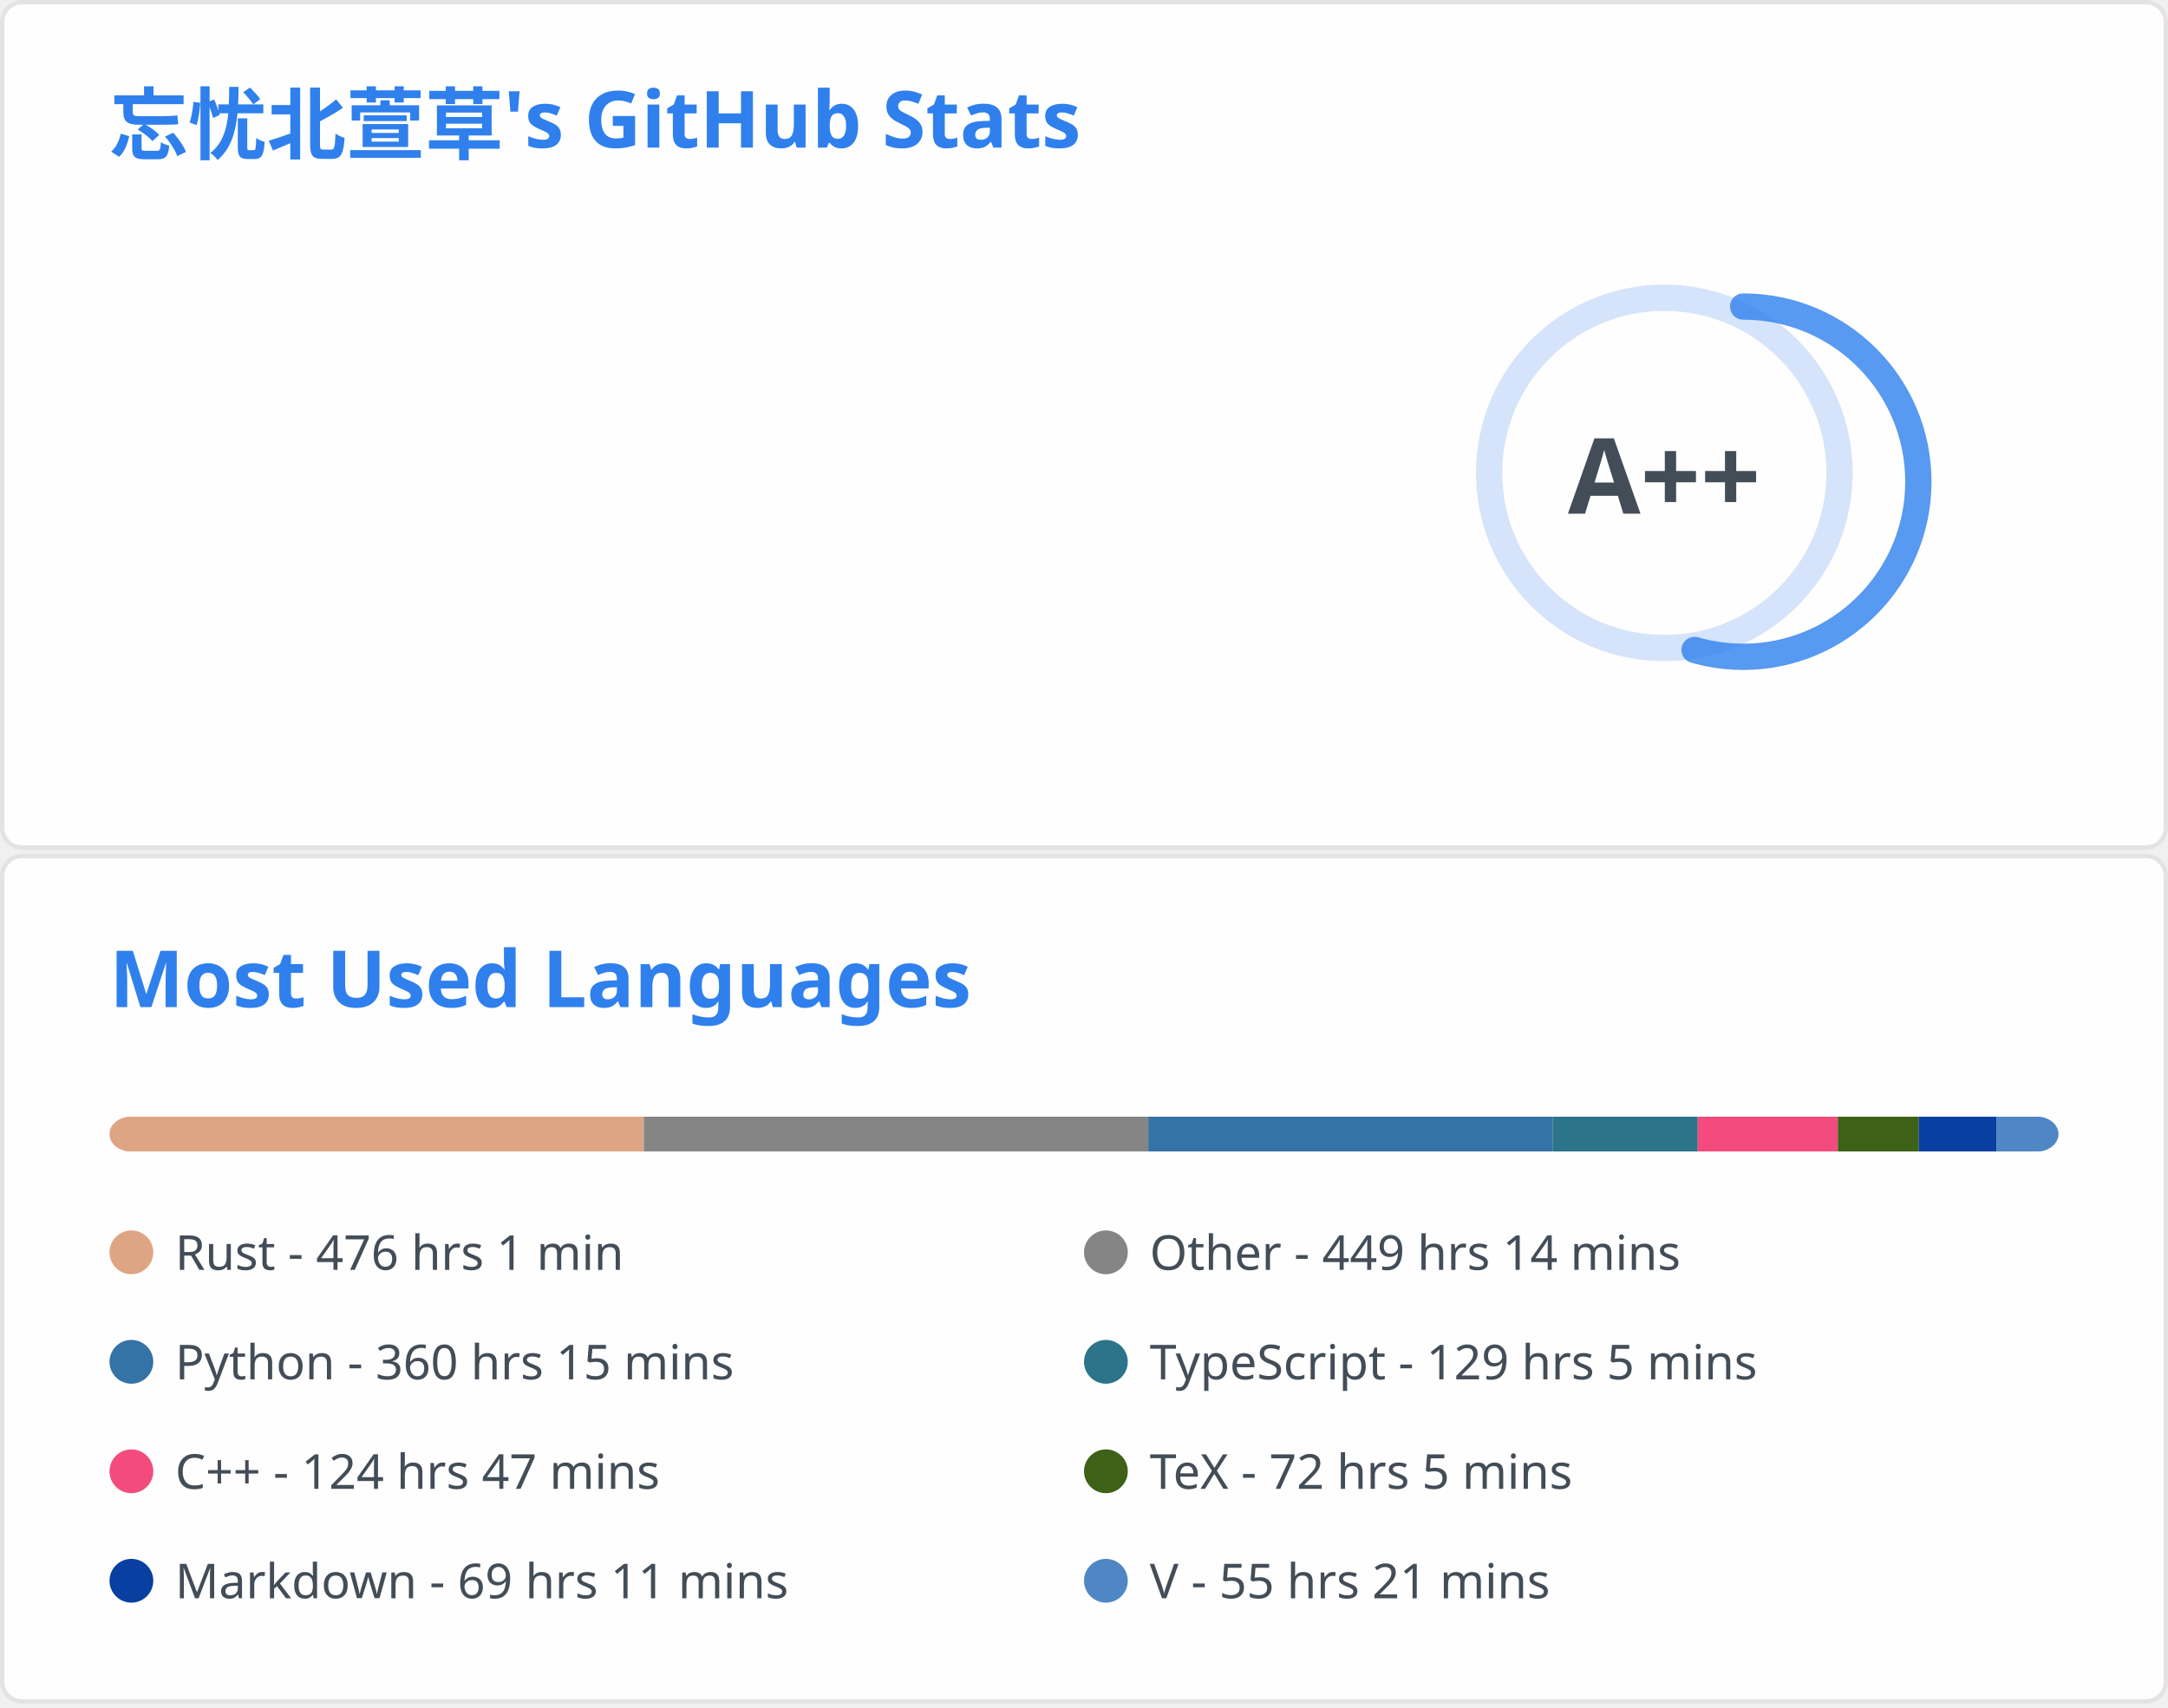
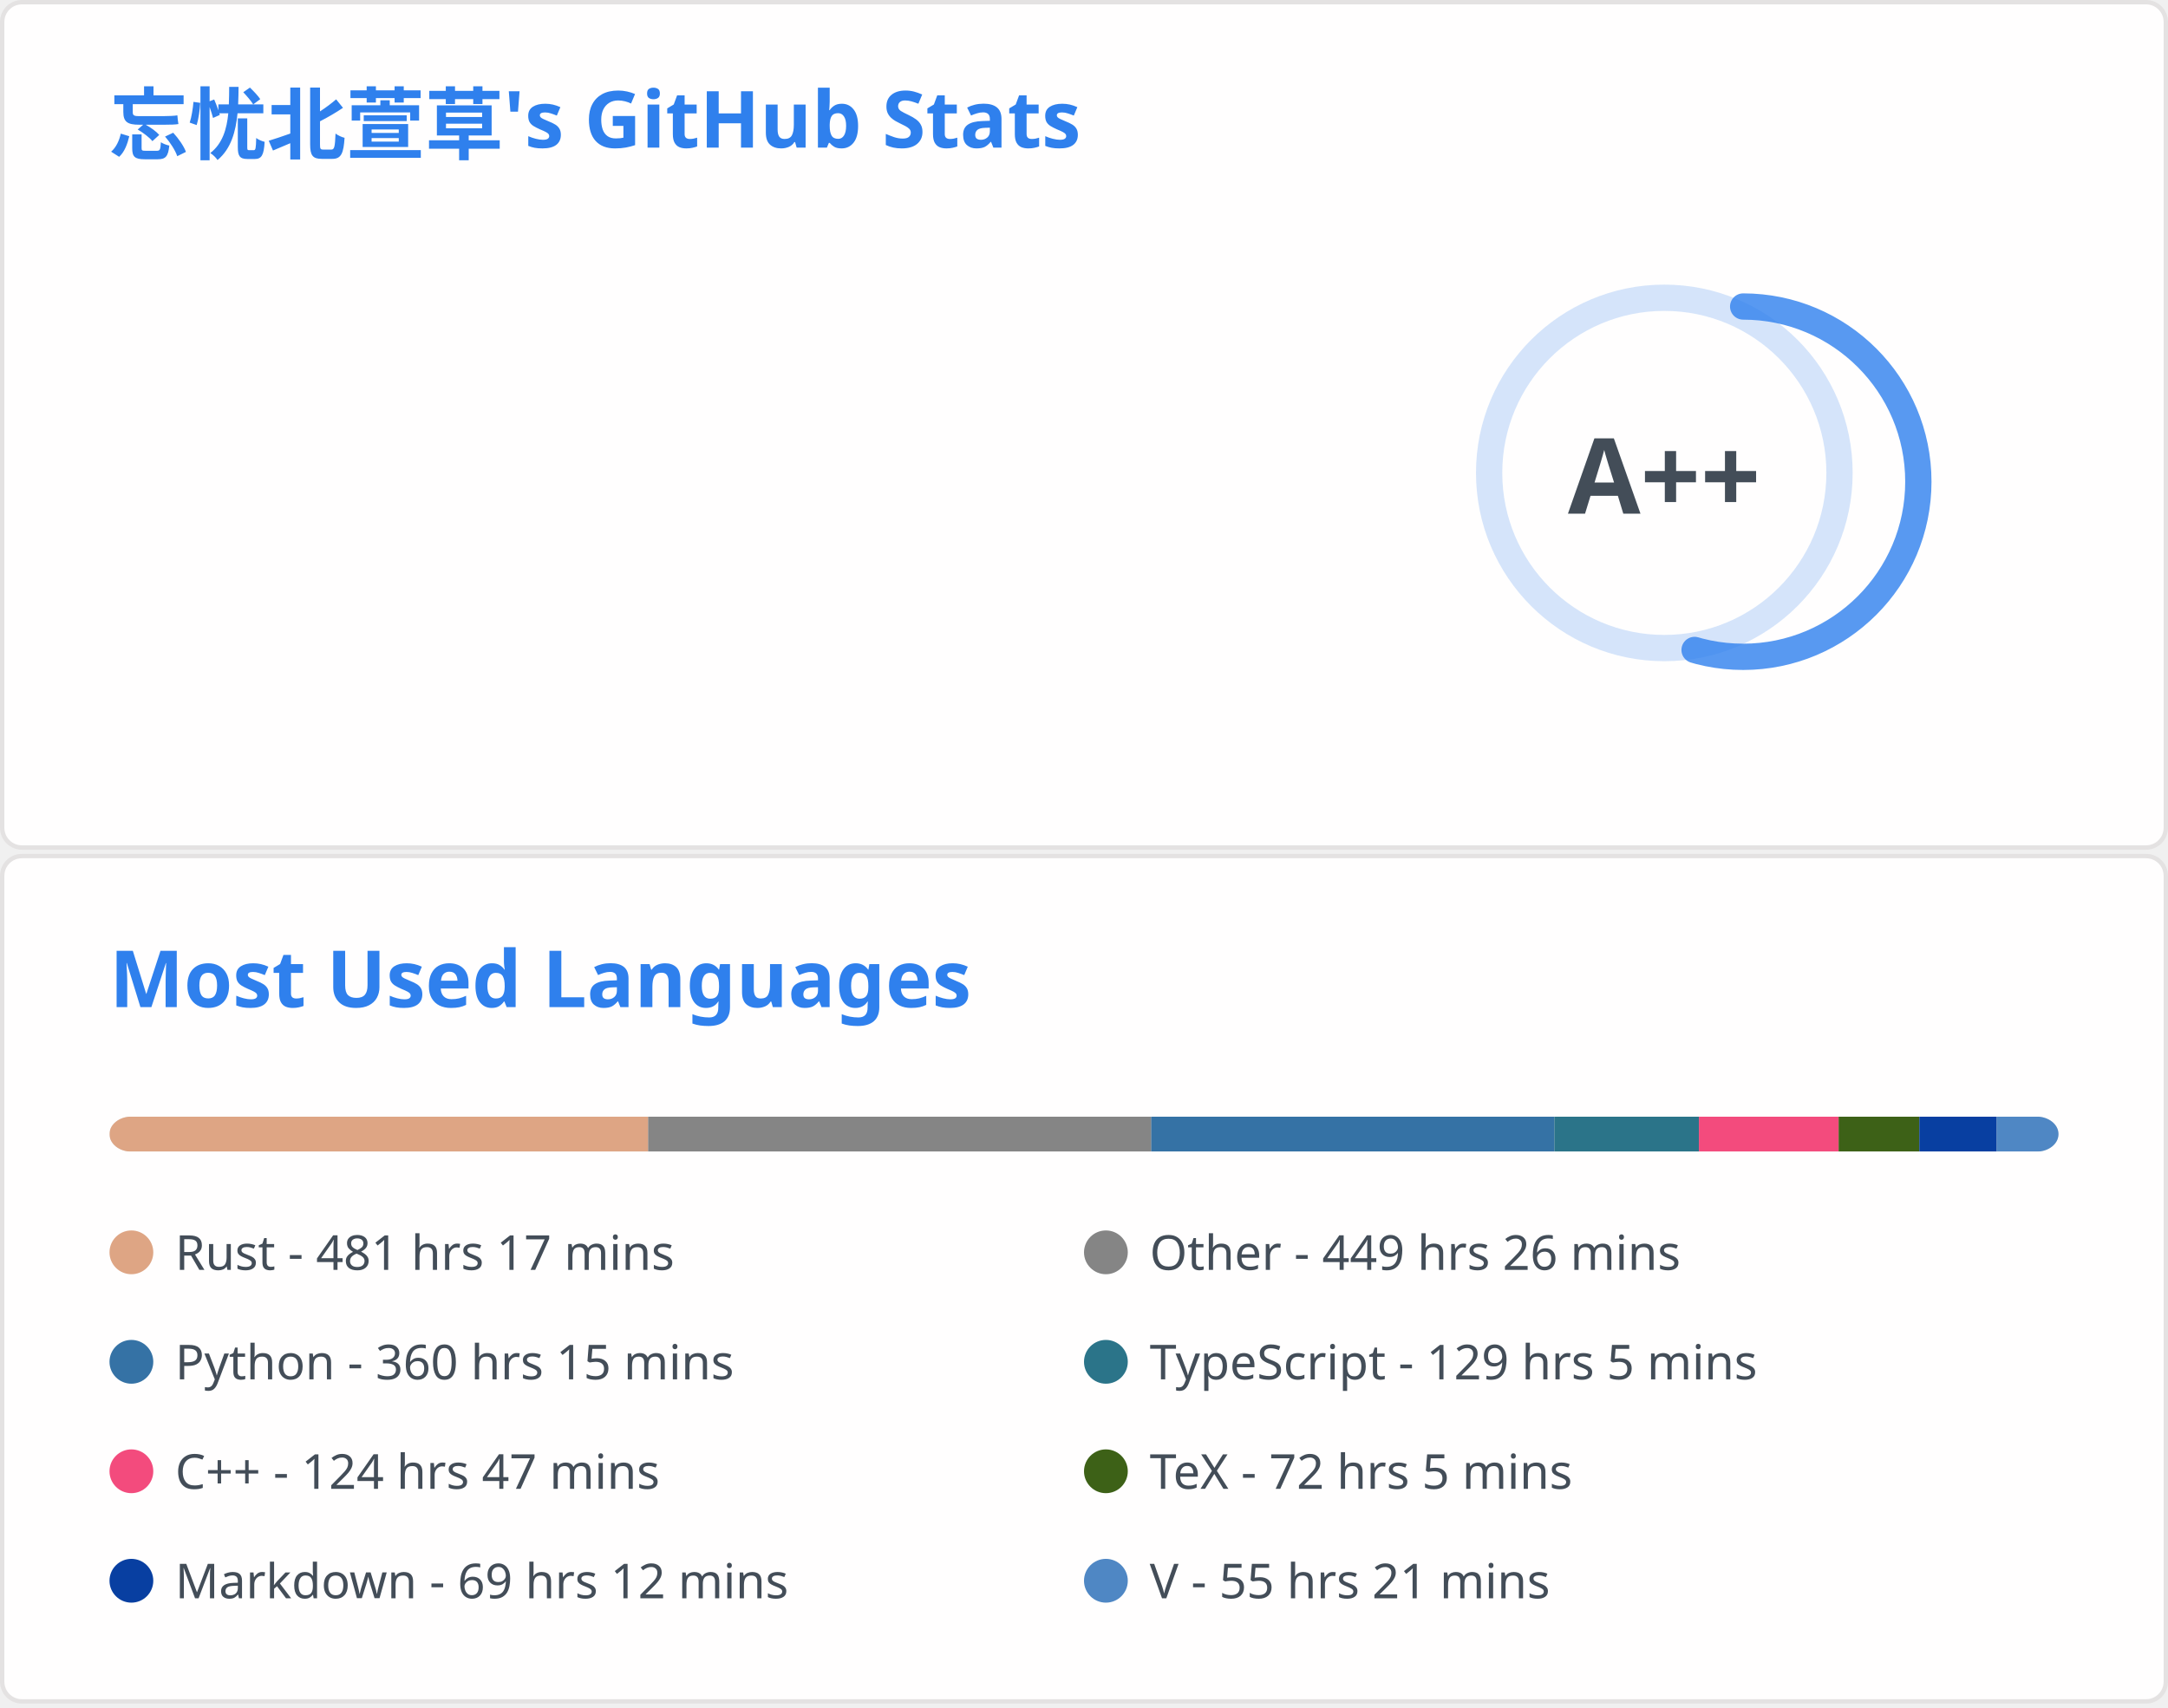
<svg xmlns="http://www.w3.org/2000/svg" aria-labelledby="descId" width="495" height="390" viewBox="0 0 495 390" fill="none">
  <svg width="495" height="195" fill="none" aria-labelledby="descId" viewBox="0 0 495 195" y="0">
    <style>@keyframes rankAnimation{0%{stroke-dashoffset:251.327}}@keyframes scaleInAnimation{0%{transform:translate(-5px,5px) scale(0)}to{transform:translate(-5px,5px) scale(1)}}@keyframes fadeInAnimation{0%{opacity:0}to{opacity:1}}.stat{font:600 14px"Segoe UI",Ubuntu,Sans-Serif;fill:#434d58}.bold{font:700 14px"Segoe UI",Ubuntu,Sans-Serif}.icon{fill:#4c71f2}.stagger{opacity:0;animation:fadeInAnimation .3s ease-in-out forwards}.rank-circle,.rank-circle-rim{stroke:#2f80ed33;fill:none;stroke-width:6}.rank-circle{stroke:#2f80edcc;stroke-dasharray:250;stroke-linecap:round;transform-origin:-10px 8px;transform:rotate(-90deg);stroke-dashoffset:113.097}.rank-text{font:800 24px"Segoe UI",Ubuntu,Sans-Serif;fill:#434d58;transform:translate(-5px,5px)}.rank-circle{animation:rankAnimation 1s forwards ease-in-out}.rank-text{animation:scaleInAnimation .3s ease-in-out forwards}@supports (-moz-appearance:auto){.header{font-size:15.3px}}.lang-name{font:400 11px"Segoe UI",Ubuntu,Sans-Serif;fill:#434d58}.header{font:600 18px"Segoe UI",Ubuntu,Sans-Serif;fill:#2f80ed;animation:fadeInAnimation .8s ease-in-out forwards}@supports (-moz-appearance:auto){.header{font-size:15.3px}}</style>
    <rect width="494" height="99%" x=".5" y=".5" fill="#fffefe" stroke="#e4e2e2" rx="4.5" />
    <text class="header" transform="translate(25 35)">忘忧北萱草's GitHub Stats</text>
    <svg y="60">
      <g transform="translate(390 40)">
        <circle cx="-10" cy="8" r="40" class="rank-circle-rim" />
        <circle cx="-10" cy="8" r="40" class="rank-circle" />
        <text x="-5" y="3" alignment-baseline="central" class="rank-text" dominant-baseline="central" text-anchor="middle">A++</text>
      </g>
      <svg>
        <g class="stagger" style="animation-delay: 450ms" transform="translate(25)">
          <svg width="16" height="16" class="icon" viewBox="0 0 16 16">
            <path fill-rule="evenodd" d="M8 .25a.75.75 0 0 1 .673.418l1.882 3.815 4.21.612a.75.75 0 0 1 .416 1.279l-3.046 2.97.719 4.192a.75.75 0 0 1-1.088.791L8 12.347l-3.766 1.98a.75.75 0 0 1-1.088-.79l.72-4.194L.818 6.374a.75.75 0 0 1 .416-1.28l4.21-.611L7.327.668A.75.75 0 0 1 8 .25zm0 2.445L6.615 5.5a.75.75 0 0 1-.564.41l-3.097.45 2.24 2.184a.75.75 0 0 1 .216.664l-.528 3.084 2.769-1.456a.75.75 0 0 1 .698 0l2.77 1.456-.53-3.084a.75.75 0 0 1 .216-.664l2.24-2.183-3.096-.45a.75.75 0 0 1-.564-.41L8 2.694v.001z" />
          </svg>
          <text x="25" y="12.5" class="stat bold">Total Stars Earned:</text>
-           <text x="170" y="12.5" class="stat">407</text>
+           <text x="170" y="12.5" class="stat">408</text>
        </g>
        <g class="stagger" style="animation-delay: 600ms" transform="translate(25 25)">
          <svg width="16" height="16" class="icon" viewBox="0 0 16 16">
            <path fill-rule="evenodd" d="M1.643 3.143.427 1.927A.25.25 0 0 0 0 2.104V5.75c0 .138.112.25.25.25h3.646a.25.25 0 0 0 .177-.427L2.715 4.215a6.5 6.5 0 1 1-1.18 4.458.75.75 0 1 0-1.493.154 8.001 8.001 0 1 0 1.6-5.684zM7.75 4a.75.75 0 0 1 .75.75v2.992l2.028.812a.75.75 0 0 1-.557 1.392l-2.5-1A.75.75 0 0 1 7 8.25v-3.5A.75.75 0 0 1 7.75 4z" />
          </svg>
          <text x="25" y="12.5" class="stat bold">Total Commits:</text>
          <text x="170" y="12.5" class="stat">407</text>
        </g>
        <g class="stagger" style="animation-delay: 750ms" transform="translate(25 50)">
          <svg width="16" height="16" class="icon" viewBox="0 0 16 16">
            <path fill-rule="evenodd" d="M7.177 3.073 9.573.677A.25.25 0 0 1 10 .854v4.792a.25.25 0 0 1-.427.177L7.177 3.427a.25.25 0 0 1 0-.354zM3.75 2.5a.75.75 0 1 0 0 1.5.75.75 0 0 0 0-1.5zm-2.25.75a2.25 2.25 0 1 1 3 2.122v5.256a2.251 2.251 0 1 1-1.5 0V5.372A2.25 2.25 0 0 1 1.5 3.25zM11 2.5h-1V4h1a1 1 0 0 1 1 1v5.628a2.251 2.251 0 1 0 1.5 0V5A2.5 2.5 0 0 0 11 2.5zm1 10.25a.75.75 0 1 1 1.5 0 .75.75 0 0 1-1.5 0zM3.75 12a.75.75 0 1 0 0 1.5.75.75 0 0 0 0-1.5z" />
          </svg>
          <text x="25" y="12.5" class="stat bold">Total PRs:</text>
          <text x="170" y="12.5" class="stat">72</text>
        </g>
        <g class="stagger" style="animation-delay: 900ms" transform="translate(25 75)">
          <svg width="16" height="16" class="icon" viewBox="0 0 16 16">
            <path fill-rule="evenodd" d="M8 1.5a6.5 6.5 0 1 0 0 13 6.5 6.5 0 0 0 0-13zM0 8a8 8 0 1 1 16 0A8 8 0 0 1 0 8zm9 3a1 1 0 1 1-2 0 1 1 0 0 1 2 0zm-.25-6.25a.75.75 0 0 0-1.5 0v3.5a.75.75 0 0 0 1.5 0v-3.5z" />
          </svg>
          <text x="25" y="12.5" class="stat bold">Total Issues:</text>
          <text x="170" y="12.5" class="stat">12</text>
        </g>
        <g class="stagger" style="animation-delay: 1050ms" transform="translate(25 100)">
          <svg width="16" height="16" class="icon" viewBox="0 0 16 16">
            <path fill-rule="evenodd" d="M2 2.5A2.5 2.5 0 0 1 4.5 0h8.75a.75.75 0 0 1 .75.75v12.5a.75.75 0 0 1-.75.75h-2.5a.75.75 0 1 1 0-1.5h1.75v-2h-8a1 1 0 0 0-.714 1.7.75.75 0 0 1-1.072 1.05A2.495 2.495 0 0 1 2 11.5v-9zm10.5-1V9h-8c-.356 0-.694.074-1 .208V2.5a1 1 0 0 1 1-1h8zM5 12.25v3.25a.25.25 0 0 0 .4.2l1.45-1.087a.25.25 0 0 1 .3 0L8.6 15.7a.25.25 0 0 0 .4-.2v-3.25a.25.25 0 0 0-.25-.25h-3.5a.25.25 0 0 0-.25.25z" />
          </svg>
          <text x="25" y="12.5" class="stat bold">Contributed to:</text>
          <text x="170" y="12.5" class="stat">47</text>
        </g>
      </svg>
    </svg>
  </svg>
  <svg width="495" height="195" fill="none" aria-labelledby="descId" viewBox="0 0 495 195" y="195">
    <style>@keyframes rankAnimation{0%{stroke-dashoffset:251.327}}@keyframes scaleInAnimation{0%{transform:translate(-5px,5px) scale(0)}to{transform:translate(-5px,5px) scale(1)}}@keyframes fadeInAnimation{0%{opacity:0}to{opacity:1}}.stat{font:600 14px"Segoe UI",Ubuntu,Sans-Serif;fill:#434d58}.bold{font:700 14px"Segoe UI",Ubuntu,Sans-Serif}.icon{fill:#4c71f2}.stagger{opacity:0;animation:fadeInAnimation .3s ease-in-out forwards}.rank-circle,.rank-circle-rim{stroke:#2f80ed33;fill:none;stroke-width:6}.rank-circle{stroke:#2f80edcc;stroke-dasharray:250;stroke-linecap:round;transform-origin:-10px 8px;transform:rotate(-90deg);stroke-dashoffset:113.097}.rank-text{font:800 24px"Segoe UI",Ubuntu,Sans-Serif;fill:#434d58;transform:translate(-5px,5px)}.rank-circle{animation:rankAnimation 1s forwards ease-in-out}.rank-text{animation:scaleInAnimation .3s ease-in-out forwards}@supports (-moz-appearance:auto){.header{font-size:15.3px}}.lang-name{font:400 11px"Segoe UI",Ubuntu,Sans-Serif;fill:#434d58}.header{font:600 18px"Segoe UI",Ubuntu,Sans-Serif;fill:#2f80ed;animation:fadeInAnimation .8s ease-in-out forwards}@supports (-moz-appearance:auto){.header{font-size:15.3px}}</style>
    <rect width="494" height="99%" x=".5" y=".5" fill="#fffefe" stroke="#e4e2e2" rx="4.5" />
    <text class="header" transform="translate(25 35)">Most Used Languages</text>
    <svg y="60">
      <svg>
        <mask id="rect-mask">
          <rect width="445" height="8" x="25" fill="#fff" rx="5" />
        </mask>
        <path fill="#ddd" d="M25 0h445v8H25z" mask="url(#rect-mask)" />
-         <path fill="#dea584" d="M25 0h122.019v8H25z" mask="url(#rect-mask)" />
-         <path fill="#858585" d="M147.019 0h115.166v8H147.019z" mask="url(#rect-mask)" />
-         <path fill="#3572A5" d="M262.185 0h92.338v8h-92.338z" mask="url(#rect-mask)" />
-         <path fill="#2b7489" d="M354.522 0h33.108v8h-33.108z" mask="url(#rect-mask)" />
-         <path fill="#f34b7d" d="M387.63 0h31.996v8H387.63z" mask="url(#rect-mask)" />
-         <path fill="#3D6117" d="M419.626 0h18.468v8h-18.468z" mask="url(#rect-mask)" />
-         <path fill="#083fa1" d="M438.093 0h17.756v8h-17.756z" mask="url(#rect-mask)" />
-         <path fill="#4f87c4" d="M455.849 0h14.195v8h-14.195z" mask="url(#rect-mask)" />
+         <path fill="#dea584" d="M25 0h122.998v8H25z" mask="url(#rect-mask)" />
+         <path fill="#858585" d="M147.998 0h114.854v8H147.998z" mask="url(#rect-mask)" />
+         <path fill="#3572A5" d="M262.852 0h92.071v8h-92.071z" mask="url(#rect-mask)" />
+         <path fill="#2b7489" d="M354.923 0h32.975v8h-32.975z" mask="url(#rect-mask)" />
+         <path fill="#f34b7d" d="M387.897 0h31.907v8h-31.907z" mask="url(#rect-mask)" />
+         <path fill="#3D6117" d="M419.804 0h18.423v8h-18.423z" mask="url(#rect-mask)" />
+         <path fill="#083fa1" d="M438.227 0h17.666v8h-17.666z" mask="url(#rect-mask)" />
+         <path fill="#4f87c4" d="M455.893 0h14.151v8h-14.151z" mask="url(#rect-mask)" />
        <g transform="translate(25 25)">
          <circle cx="5" cy="6" r="5" fill="#dea584" />
-           <text x="15" y="10" class="lang-name">Rust - 476 hrs 1 min</text>
+           <text x="15" y="10" class="lang-name">Rust - 481 hrs 17 mins</text>
        </g>
        <g transform="translate(247.5 25)">
          <circle cx="5" cy="6" r="5" fill="#858585" />
-           <text x="15" y="10" class="lang-name">Other - 449 hrs 14 mins</text>
+           <text x="15" y="10" class="lang-name">Other - 449 hrs 26 mins</text>
        </g>
        <g transform="translate(25 50)">
          <circle cx="5" cy="6" r="5" fill="#3572A5" />
          <text x="15" y="10" class="lang-name">Python - 360 hrs 15 mins</text>
        </g>
        <g transform="translate(247.5 50)">
          <circle cx="5" cy="6" r="5" fill="#2b7489" />
          <text x="15" y="10" class="lang-name">TypeScript - 129 hrs 5 mins</text>
        </g>
        <g transform="translate(25 75)">
          <circle cx="5" cy="6" r="5" fill="#f34b7d" />
          <text x="15" y="10" class="lang-name">C++ - 124 hrs 47 mins</text>
        </g>
        <g transform="translate(247.5 75)">
          <circle cx="5" cy="6" r="5" fill="#3D6117" />
          <text x="15" y="10" class="lang-name">TeX - 72 hrs 5 mins</text>
        </g>
        <g transform="translate(25 100)">
          <circle cx="5" cy="6" r="5" fill="#083fa1" />
-           <text x="15" y="10" class="lang-name">Markdown - 69 hrs 11 mins</text>
+           <text x="15" y="10" class="lang-name">Markdown - 69 hrs 12 mins</text>
        </g>
        <g transform="translate(247.5 100)">
          <circle cx="5" cy="6" r="5" fill="#4f87c4" />
          <text x="15" y="10" class="lang-name">V - 55 hrs 21 mins</text>
        </g>
      </svg>
    </svg>
  </svg>
</svg>
